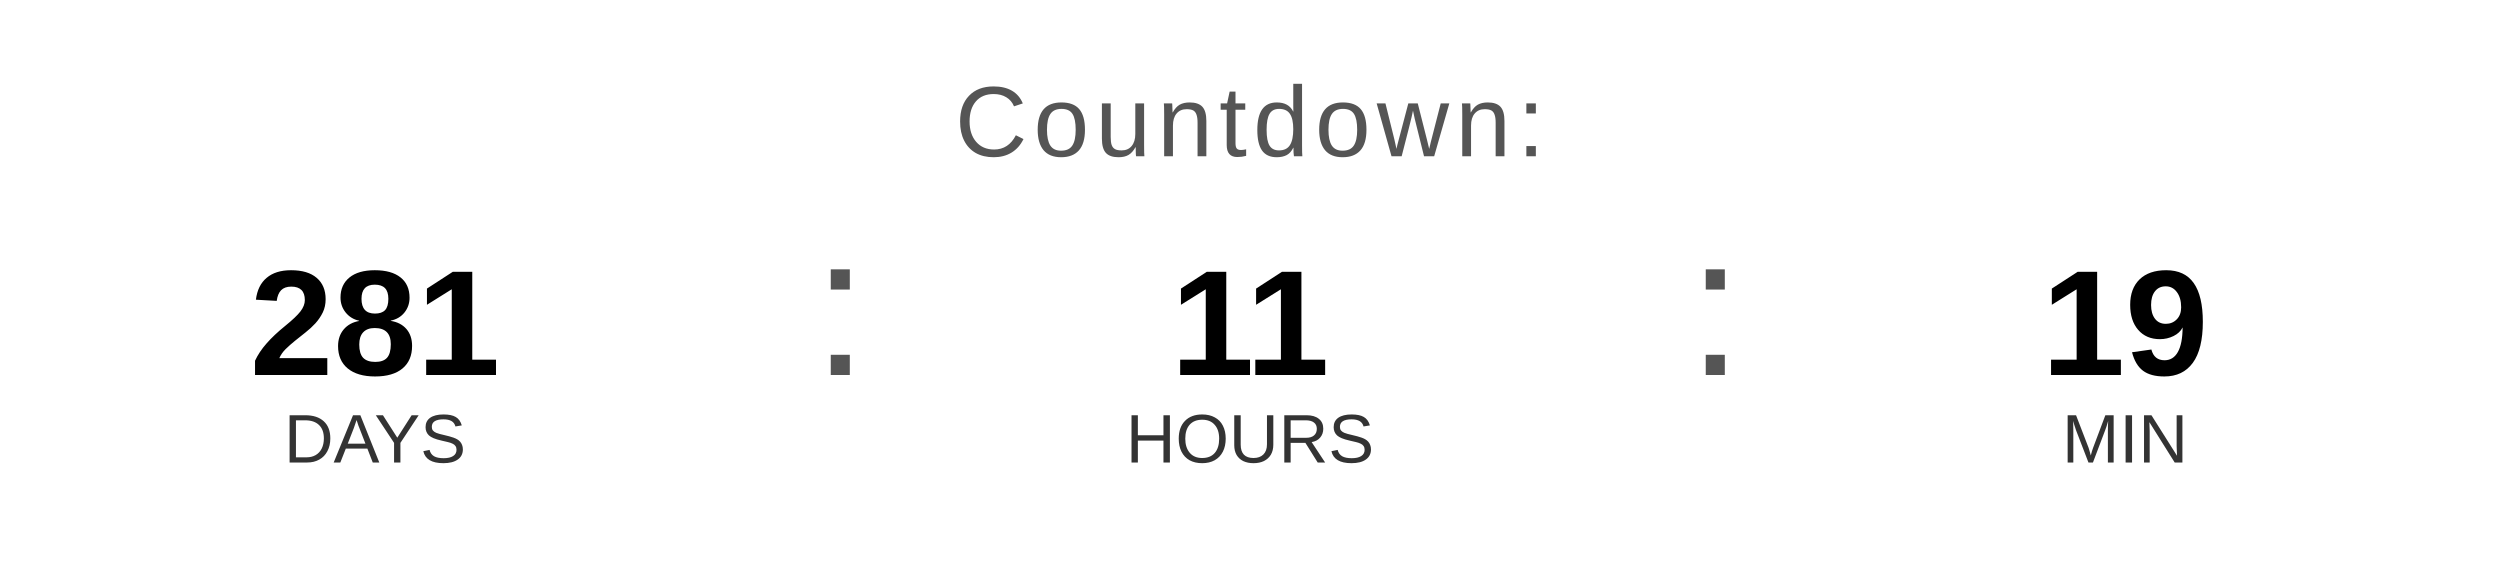
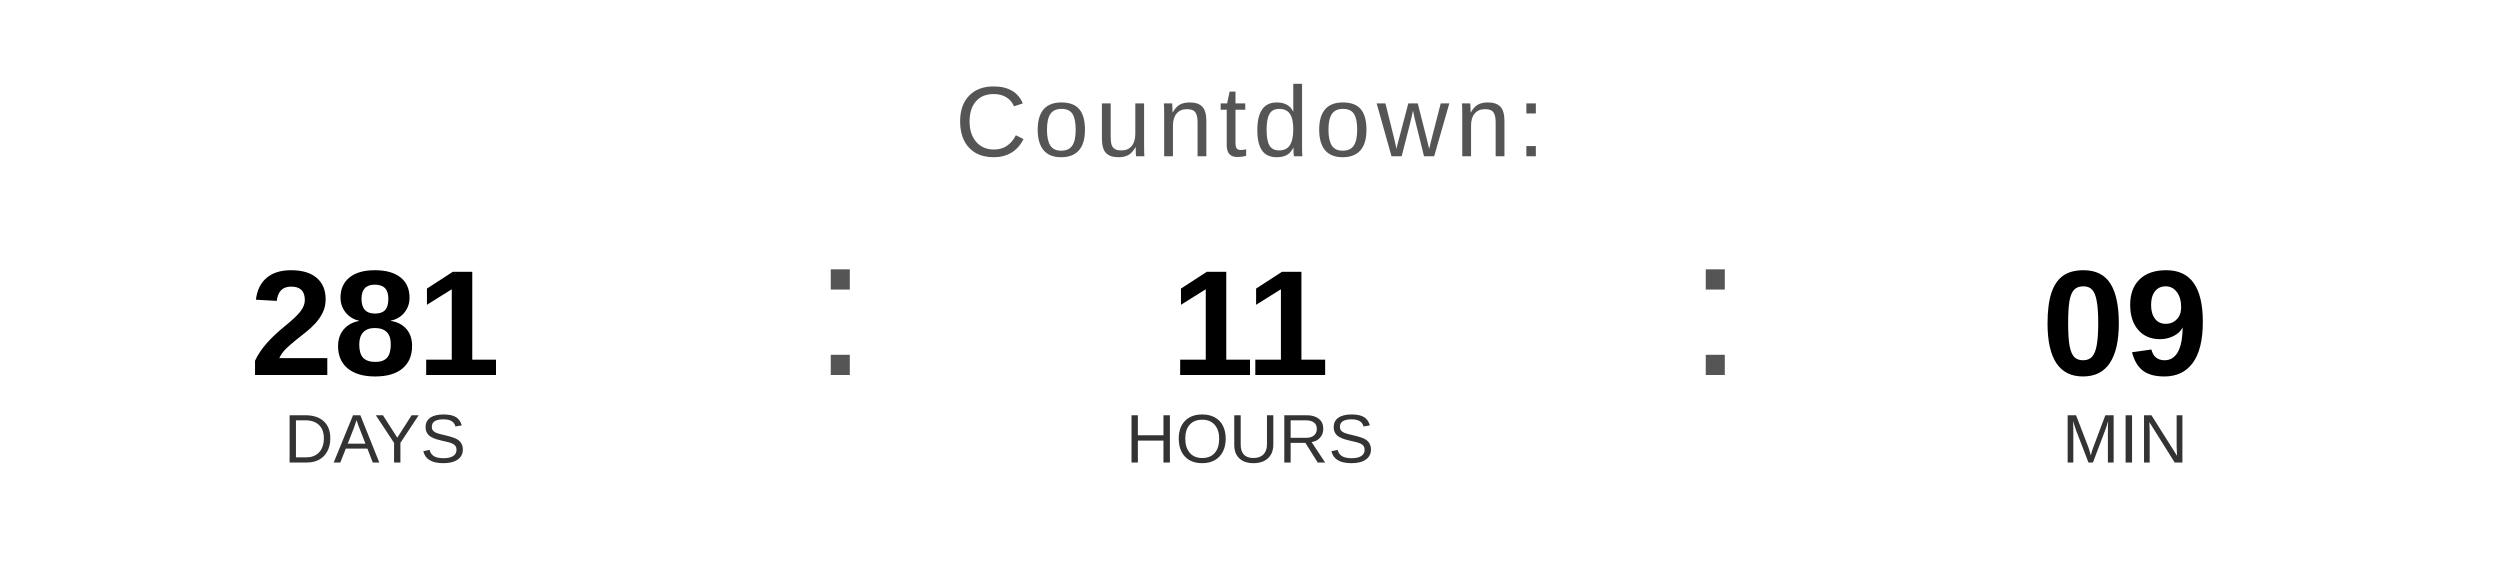
<svg xmlns="http://www.w3.org/2000/svg" width="400" height="90" viewBox="0 0 400 90">
  <text x="200" y="25" font-family="Arial, Helvetica, sans-serif" font-size="16" fill="#555555" text-anchor="middle" letter-spacing="1">
    Countdown:
  </text>
  <text x="60" y="60" font-family="Arial, Helvetica, sans-serif" font-size="24" font-weight="bold" fill="#000000" text-anchor="middle">281</text>
  <text x="60" y="74" font-family="Arial, Helvetica, sans-serif" font-size="11" fill="#333333" text-anchor="middle">DAYS</text>
  <text x="130" y="60" font-family="Arial, sans-serif" font-size="32" fill="#555555">:</text>
  <text x="200" y="60" font-family="Arial, Helvetica, sans-serif" font-size="24" font-weight="bold" fill="#000000" text-anchor="middle">11</text>
  <text x="200" y="74" font-family="Arial, Helvetica, sans-serif" font-size="11" fill="#333333" text-anchor="middle">HOURS</text>
  <text x="270" y="60" font-family="Arial, sans-serif" font-size="32" fill="#555555">:</text>
-   <text x="340" y="60" font-family="Arial, Helvetica, sans-serif" font-size="24" font-weight="bold" fill="#000000" text-anchor="middle">19</text>
+   <text x="340" y="60" font-family="Arial, Helvetica, sans-serif" font-size="24" font-weight="bold" fill="#000000" text-anchor="middle">09</text>
  <text x="340" y="74" font-family="Arial, Helvetica, sans-serif" font-size="11" fill="#333333" text-anchor="middle">MIN</text>
</svg>
